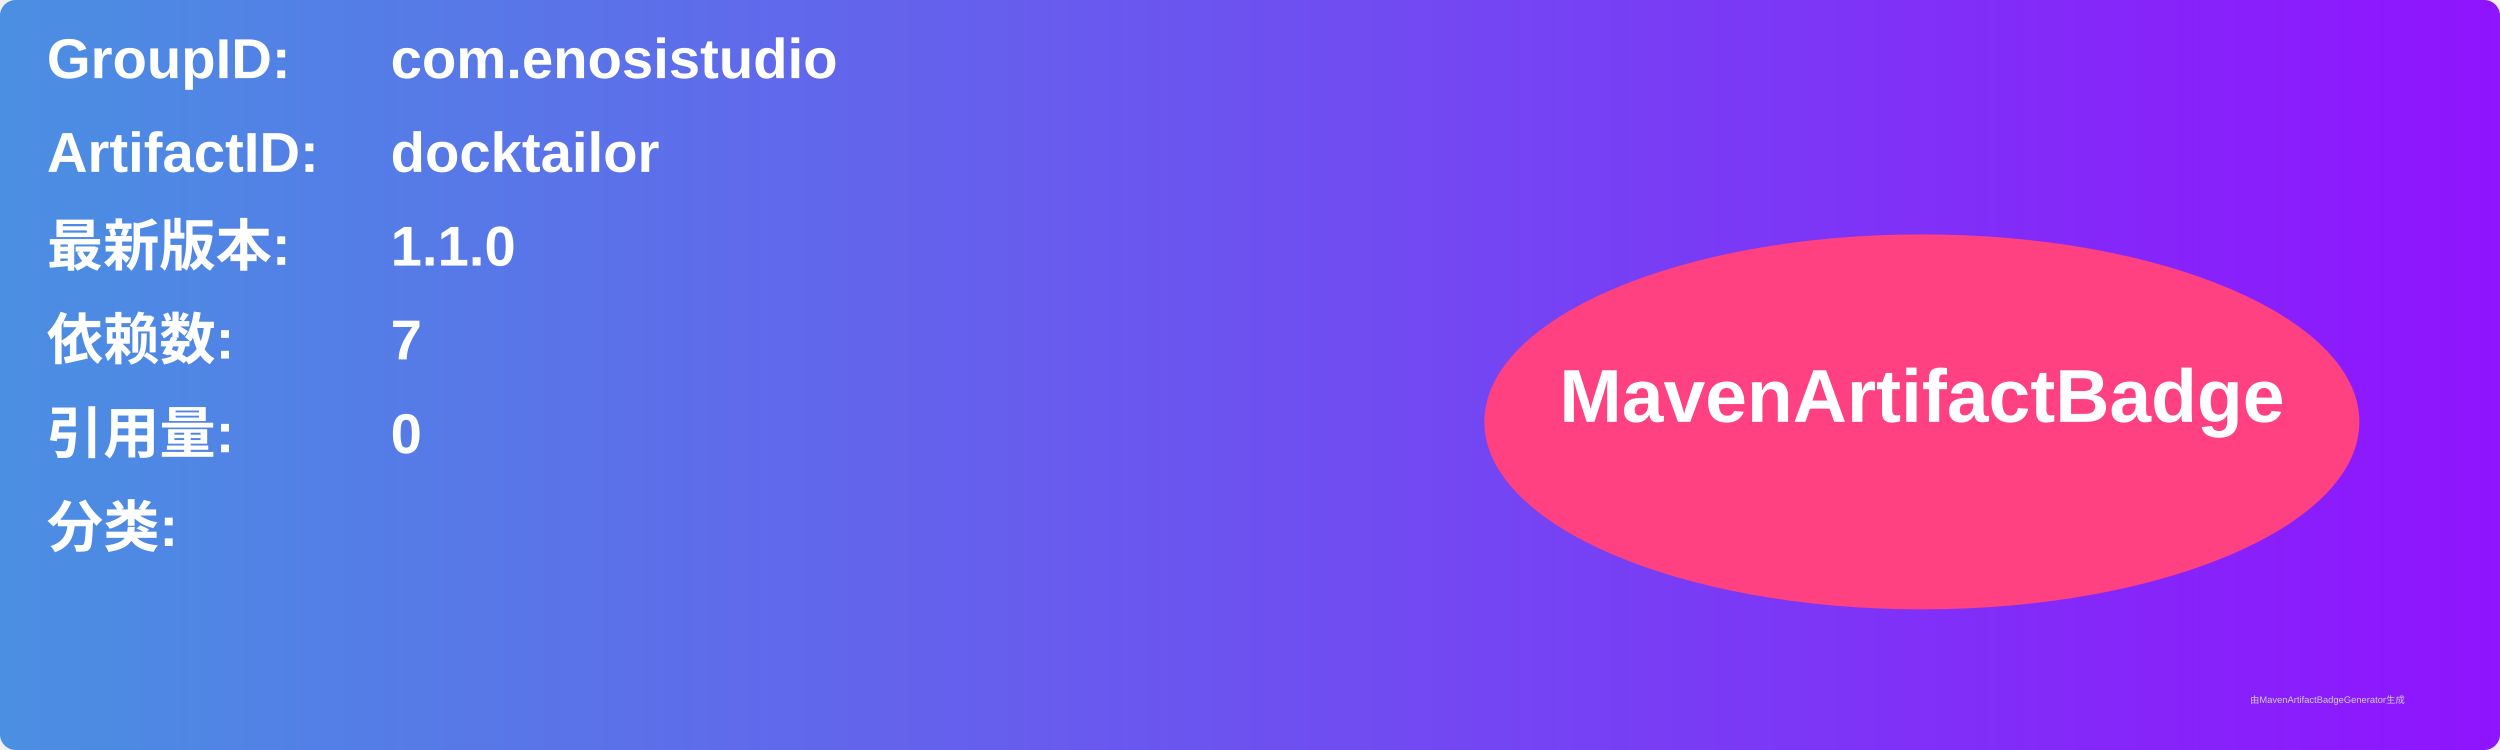
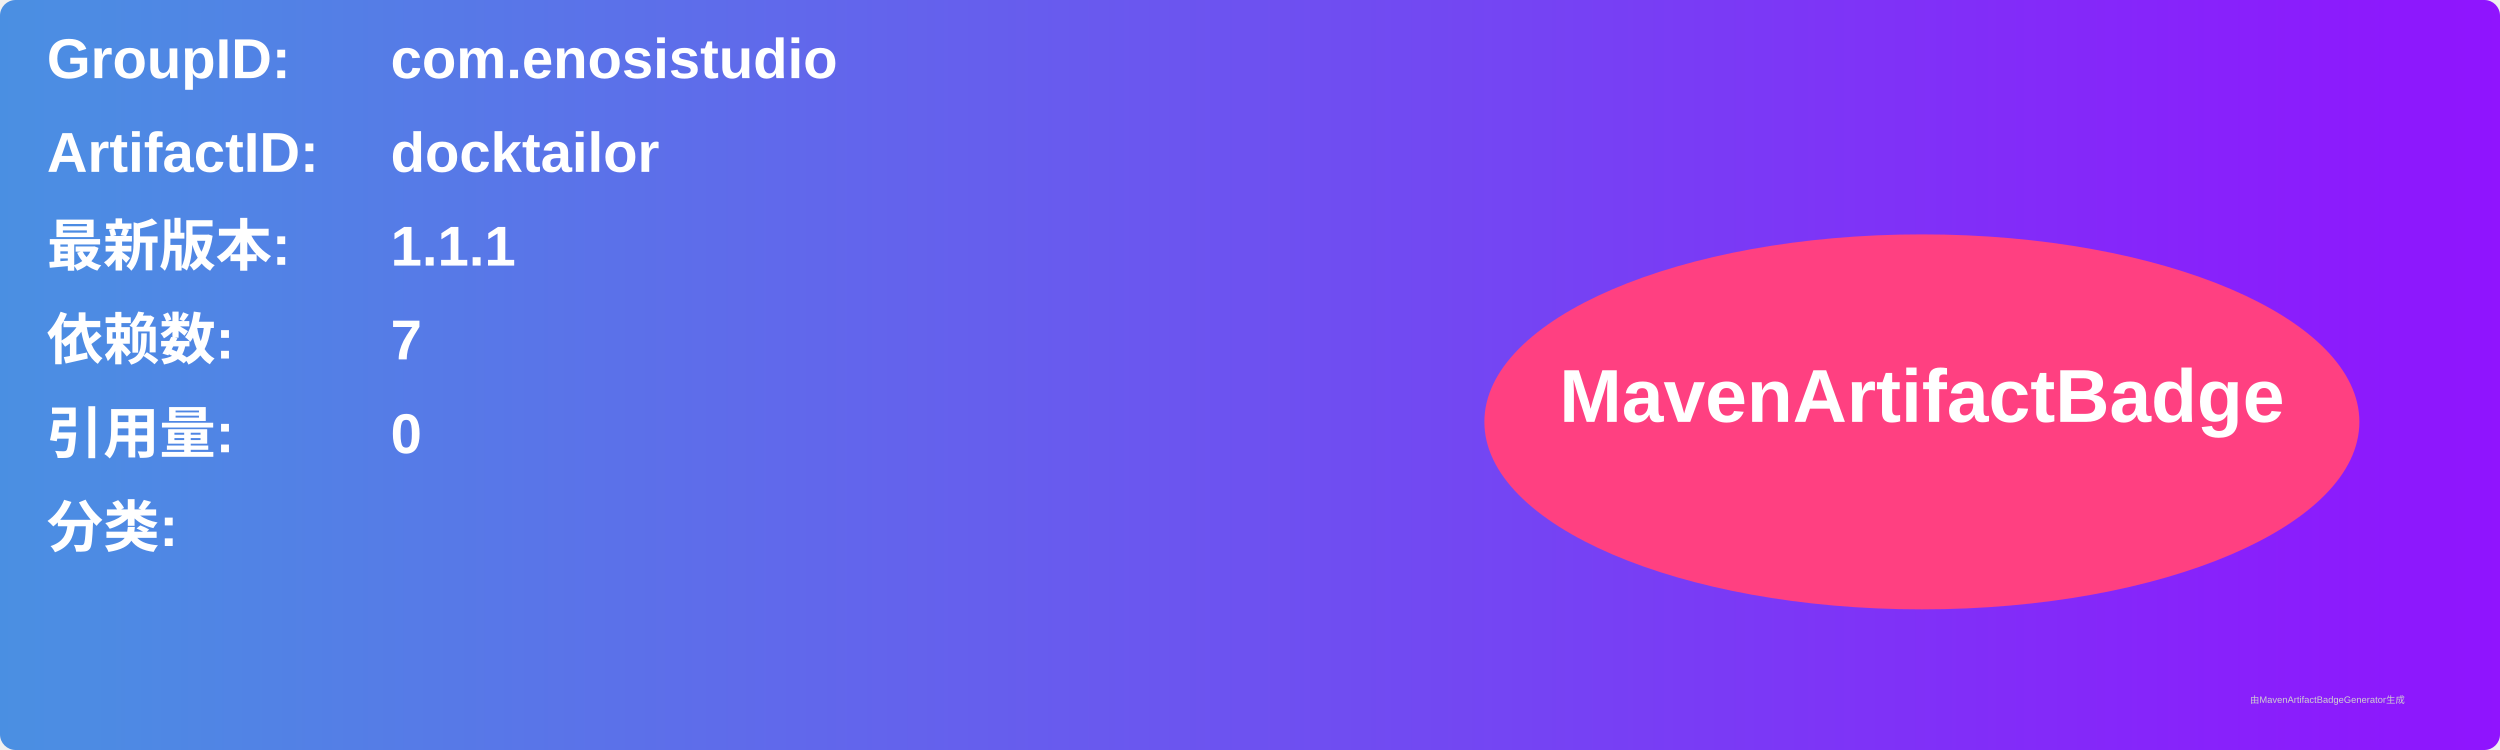
<svg xmlns="http://www.w3.org/2000/svg" width="800" height="240" viewBox="0 0 800 240">
  <linearGradient id="grad" x1="0%" y1="0%" x2="100%" y2="0%">
    <stop offset="0%" stop-color="#4a90e2" />
    <stop offset="100%" stop-color="#9013fe" />
  </linearGradient>
  <rect width="100%" height="100%" rx="5" ry="5" fill="url(#grad)" />
  <g transform="translate(15, 15)">
    <text x="0" y="10" font-family="Arial" font-size="18" fill="white" font-weight="bold" width="260">GroupID:</text>
    <text x="110" y="10" font-family="Arial" font-size="18" fill="white" font-weight="bold" width="460">com.enosistudio</text>
    <text x="0" y="40" font-family="Arial" font-size="18" fill="white" font-weight="bold" width="260">ArtifactID:</text>
    <text x="110" y="40" font-family="Arial" font-size="18" fill="white" font-weight="bold" width="460">docktailor</text>
    <text x="0" y="70" font-family="Arial" font-size="18" fill="white" font-weight="bold">最新版本:</text>
    <text x="110" y="70" font-family="Arial" font-size="18" fill="white" font-weight="bold">
-       <tspan font-weight="bold">1.1.0</tspan>
+       <tspan font-weight="bold">1.1.1</tspan>
    </text>
    <text x="0" y="100" font-family="Arial" font-size="18" fill="white" font-weight="bold">依赖数: </text>
    <text x="110" y="100" font-family="Arial" font-size="18" fill="white">
      <tspan font-weight="bold">7</tspan>
    </text>
    <text x="0" y="130" font-family="Arial" font-size="18" fill="white" font-weight="bold">引用量: </text>
    <text x="110" y="130" font-family="Arial" font-size="18" fill="white">
      <tspan font-weight="bold">0</tspan>
    </text>
    <text x="0" y="160" font-family="Arial" font-size="18" fill="white" font-weight="bold">分类:</text>
    <text x="10" y="190" font-family="Arial" font-size="10" fill="white">
      <tspan font-weight="bold" />
    </text>
    <ellipse cx="600" cy="120" rx="140" ry="60" fill="#ff4081" />
    <text x="600" y="120" text-anchor="middle" font-family="Arial" font-size="24" fill="white" font-weight="bold">MavenArtifactBadge</text>
  </g>
  <text x="720" y="225" font-family="Arial" font-size="3" fill="#d0d0d0">由MavenArtifactBadgeGenerator生成</text>
</svg>
